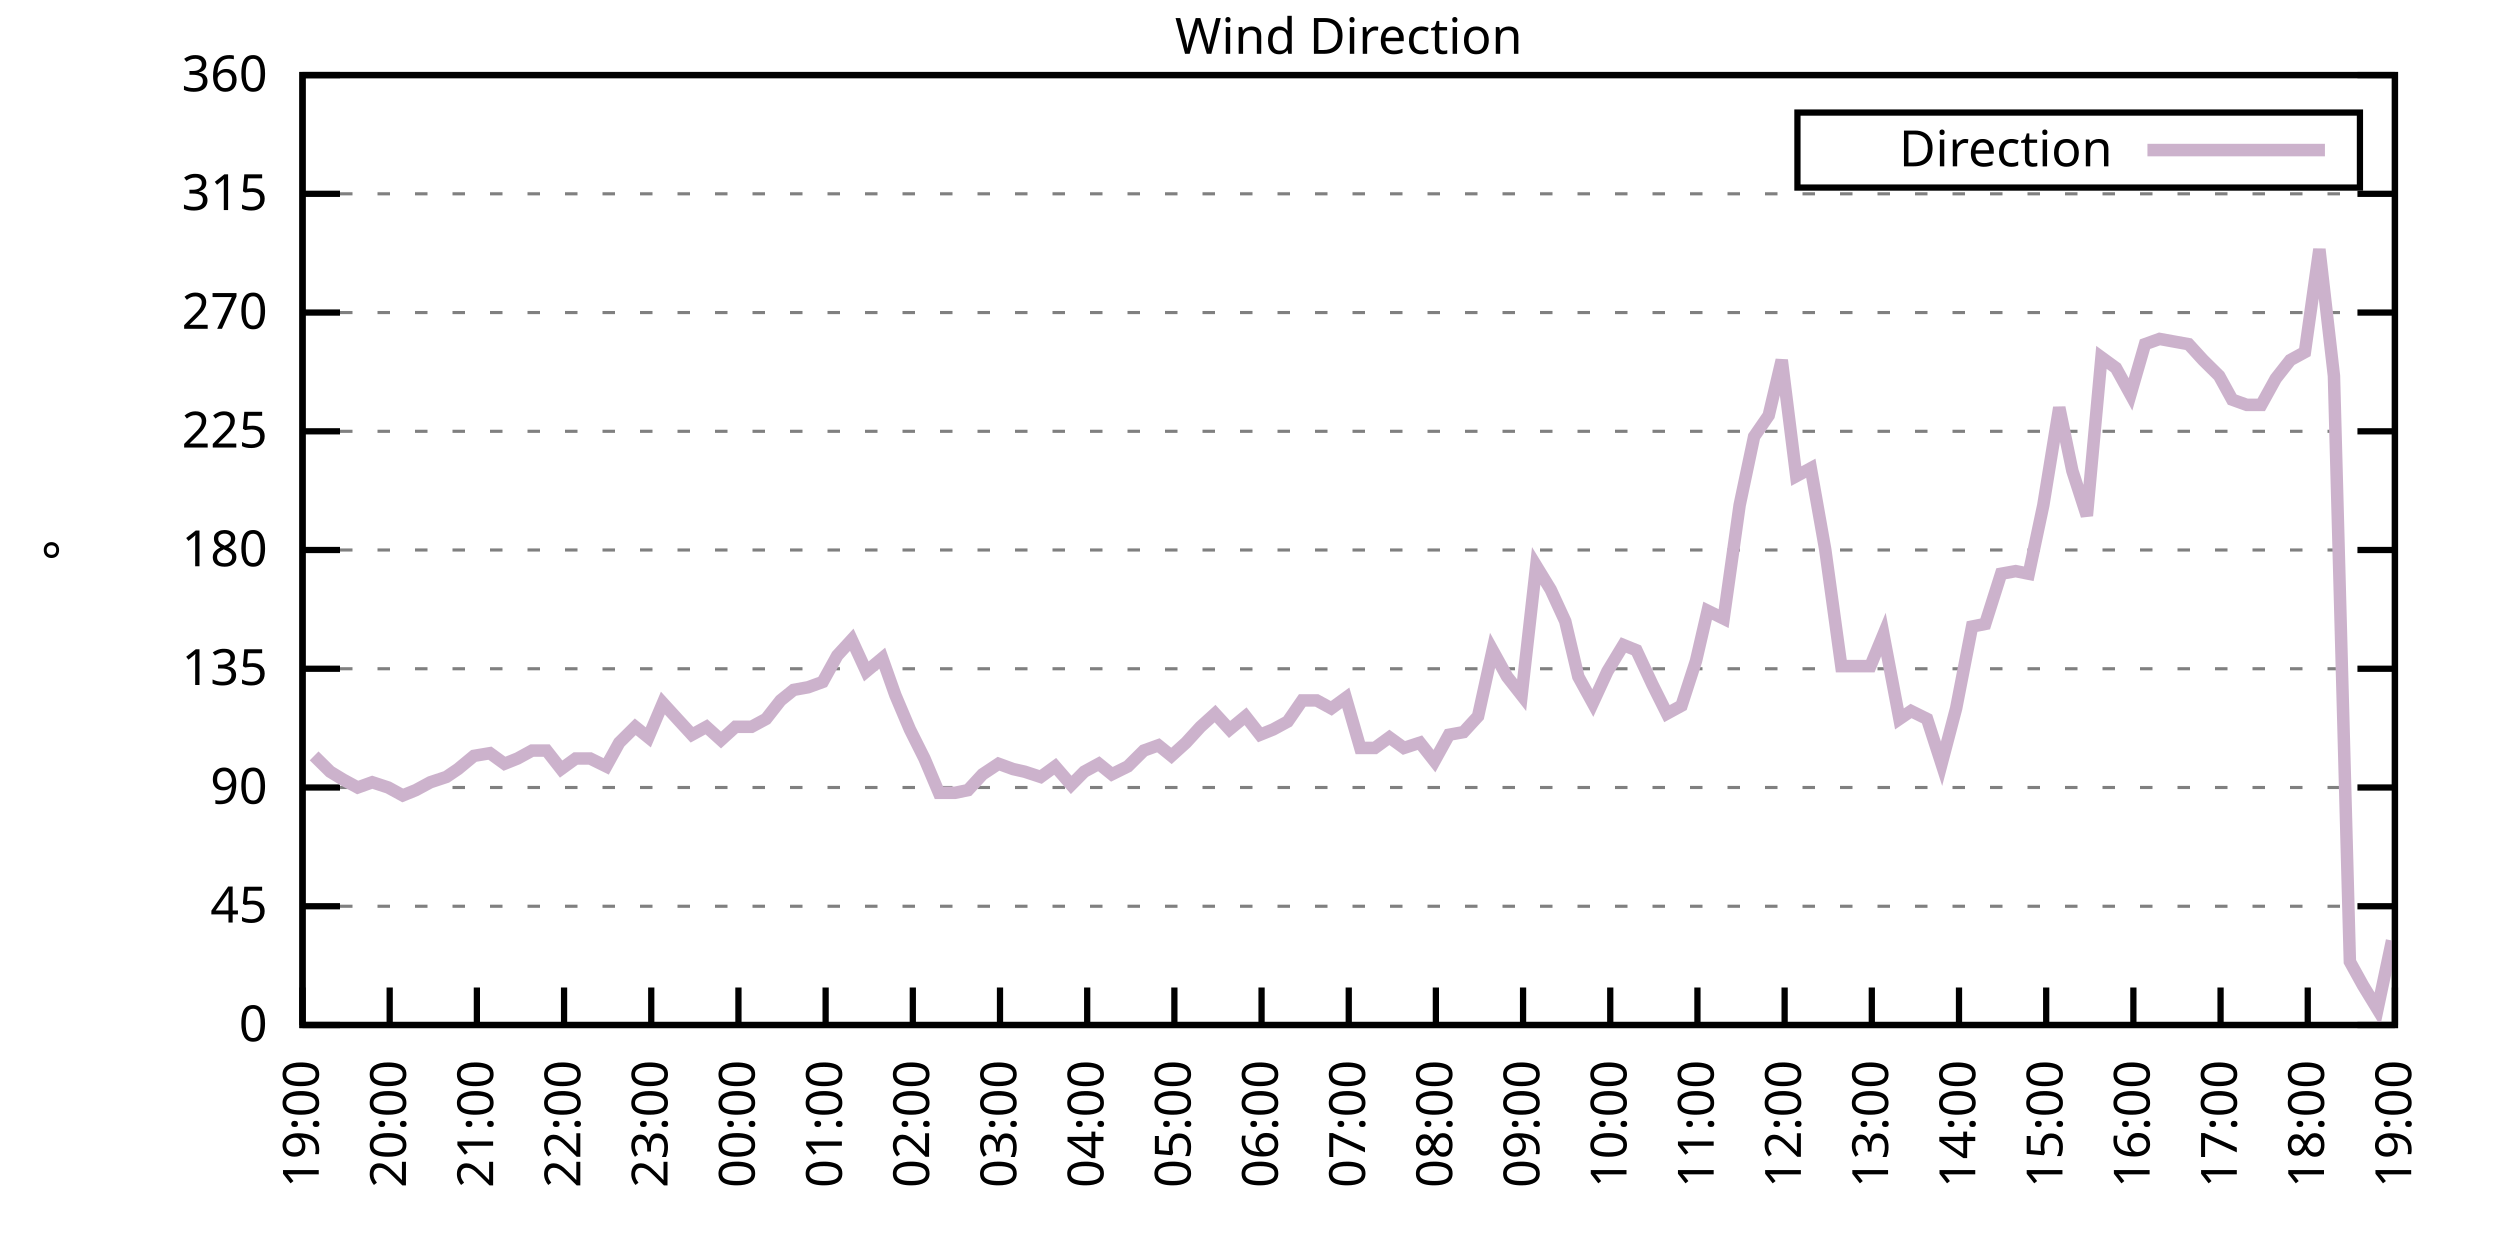
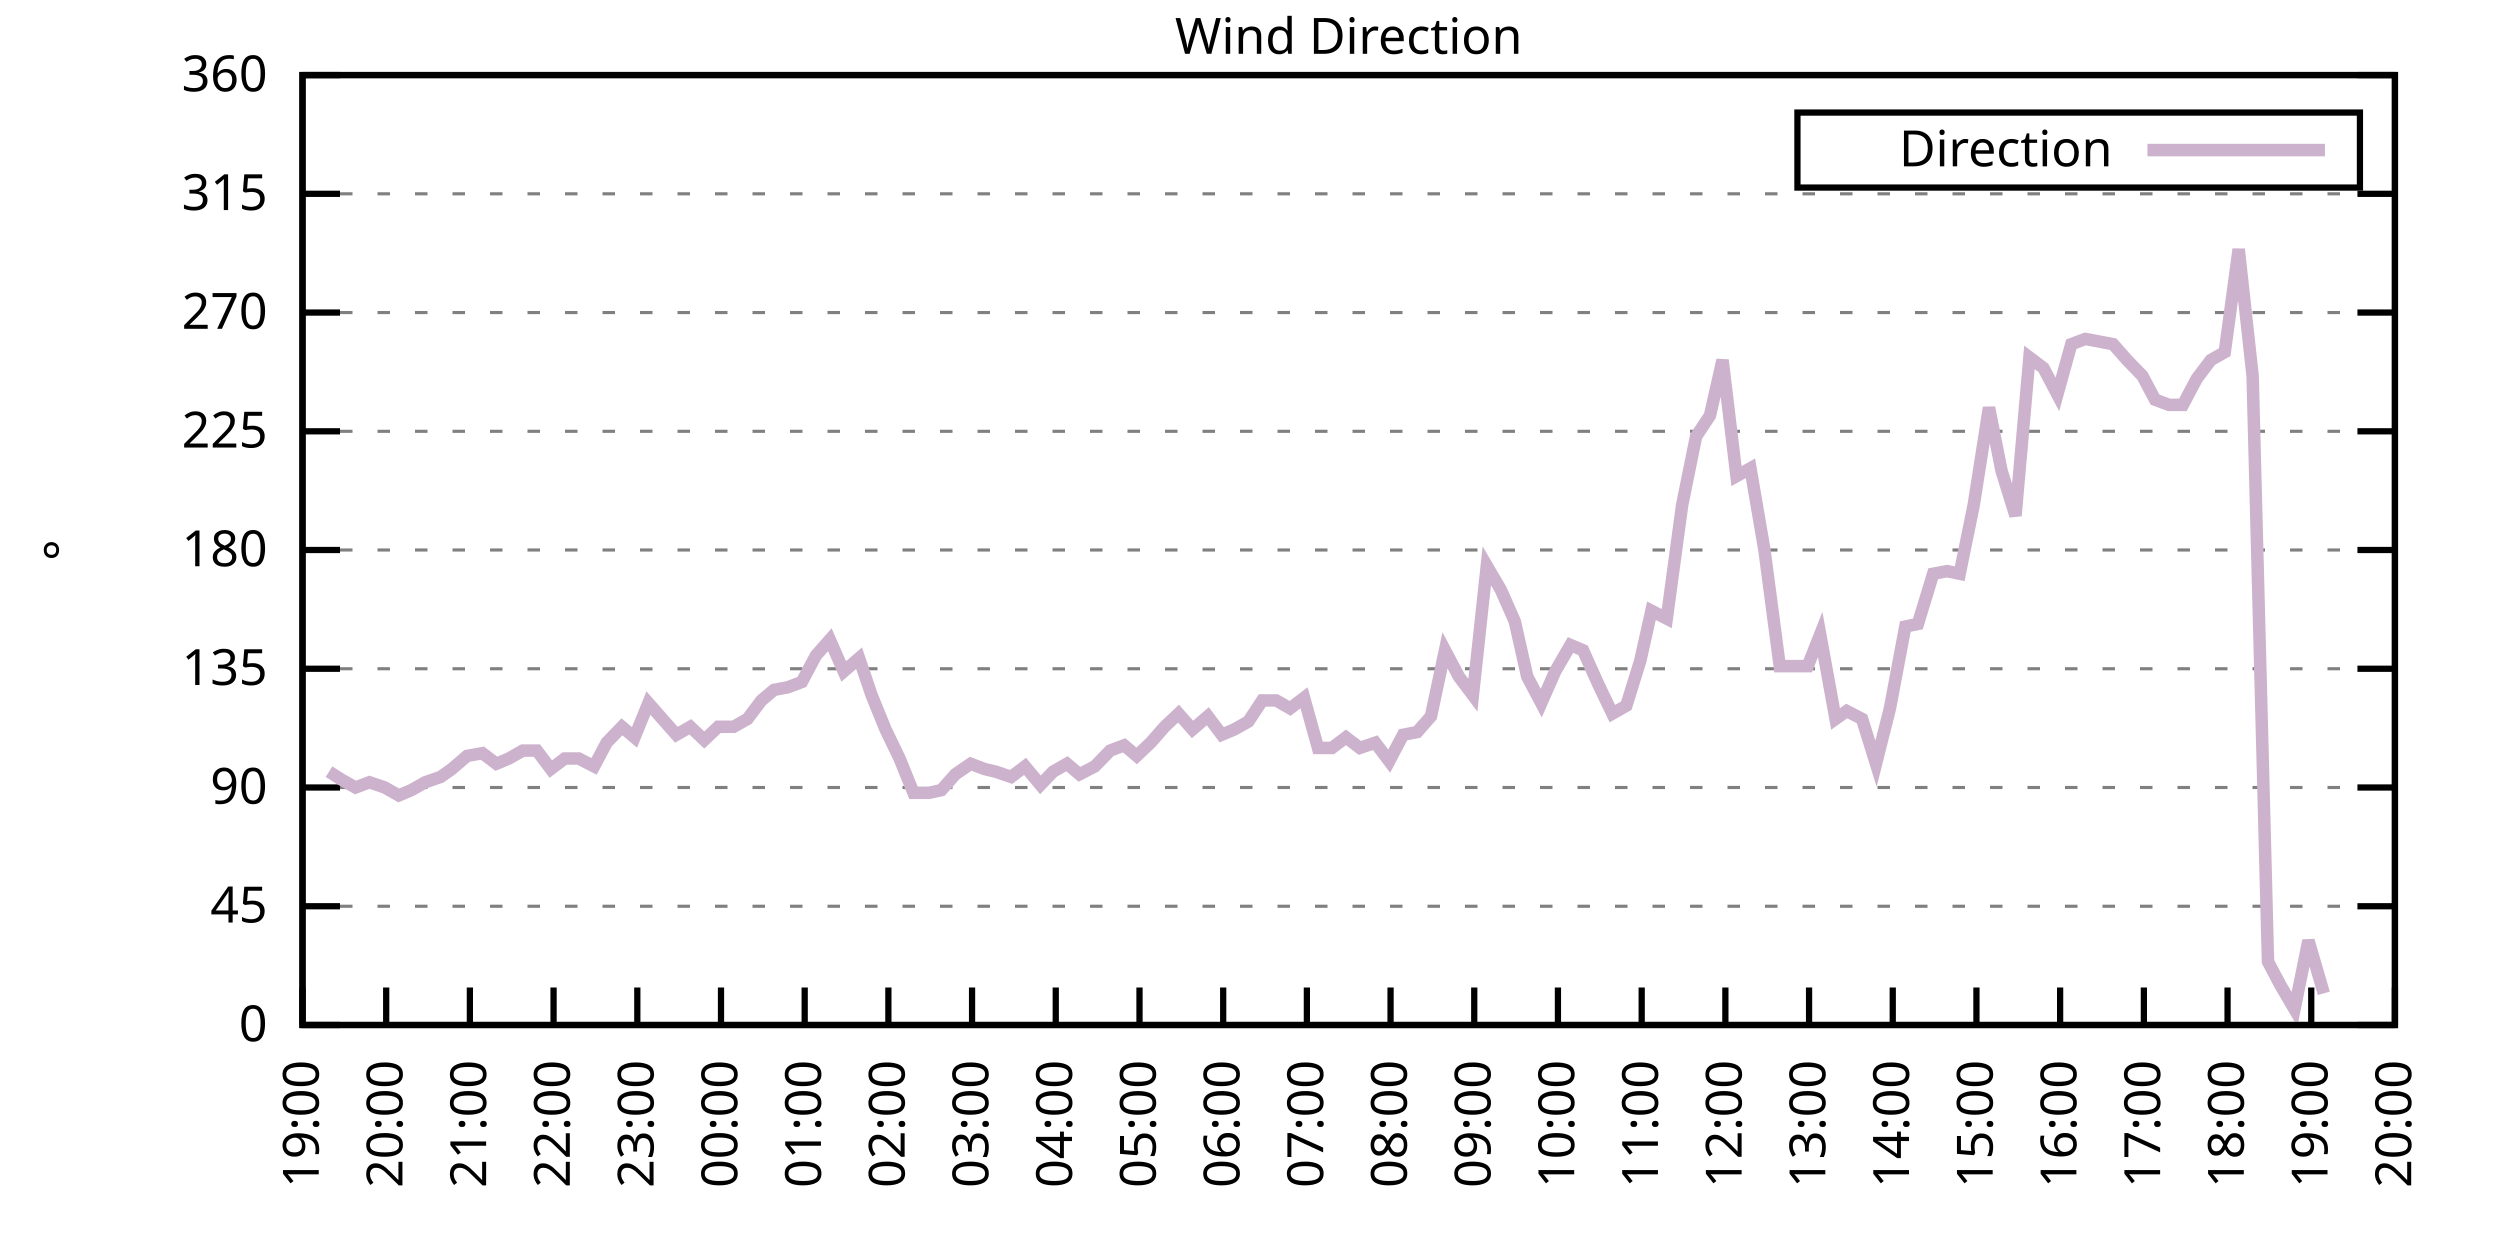
<svg xmlns="http://www.w3.org/2000/svg" xmlns:xlink="http://www.w3.org/1999/xlink" width="400" height="200" viewBox="0 0 400 200">
  <g id="gnuplot_canvas">
    <rect x="0" y="0" width="400" height="200" fill="none" />
    <defs>
      <circle id="gpDot" r="0.5" stroke-width="0.5" stroke="currentColor" />
      <path id="gpPt0" stroke-width="0.333" stroke="currentColor" d="M-1,0 h2 M0,-1 v2" />
      <path id="gpPt1" stroke-width="0.333" stroke="currentColor" d="M-1,-1 L1,1 M1,-1 L-1,1" />
      <path id="gpPt2" stroke-width="0.333" stroke="currentColor" d="M-1,0 L1,0 M0,-1 L0,1 M-1,-1 L1,1 M-1,1 L1,-1" />
      <rect id="gpPt3" stroke-width="0.333" stroke="currentColor" x="-1" y="-1" width="2" height="2" />
      <rect id="gpPt4" stroke-width="0.333" stroke="currentColor" fill="currentColor" x="-1" y="-1" width="2" height="2" />
      <circle id="gpPt5" stroke-width="0.333" stroke="currentColor" cx="0" cy="0" r="1" />
      <use xlink:href="#gpPt5" id="gpPt6" fill="currentColor" stroke="none" />
      <path id="gpPt7" stroke-width="0.333" stroke="currentColor" d="M0,-1.33 L-1.33,0.67 L1.33,0.67 z" />
      <use xlink:href="#gpPt7" id="gpPt8" fill="currentColor" stroke="none" />
      <use xlink:href="#gpPt7" id="gpPt9" stroke="currentColor" transform="rotate(180)" />
      <use xlink:href="#gpPt9" id="gpPt10" fill="currentColor" stroke="none" />
      <use xlink:href="#gpPt3" id="gpPt11" stroke="currentColor" transform="rotate(45)" />
      <use xlink:href="#gpPt11" id="gpPt12" fill="currentColor" stroke="none" />
      <path id="gpPt13" stroke-width="0.333" stroke="currentColor" d="M0,1.330 L1.265,0.411 L0.782,-1.067 L-0.782,-1.076 L-1.265,0.411 z" />
      <use xlink:href="#gpPt13" id="gpPt14" fill="currentColor" stroke="none" />
      <filter id="textbox" filterUnits="objectBoundingBox" x="0" y="0" height="1" width="1">
        <feFlood flood-color="white" flood-opacity="1" result="bgnd" />
        <feComposite in="SourceGraphic" in2="bgnd" operator="atop" />
      </filter>
      <filter id="greybox" filterUnits="objectBoundingBox" x="0" y="0" height="1" width="1">
        <feFlood flood-color="lightgrey" flood-opacity="1" result="grey" />
        <feComposite in="SourceGraphic" in2="grey" operator="atop" />
      </filter>
    </defs>
    <g fill="none" color="white" stroke="currentColor" stroke-width="1.00" stroke-linecap="butt" stroke-linejoin="miter">
</g>
    <g fill="none" color="black" stroke="currentColor" stroke-width="1.00" stroke-linecap="butt" stroke-linejoin="miter">
      <g stroke="none" shape-rendering="crispEdges">
        <polygon fill="rgb(255, 255, 255)" points="48.40,164.00 383.18,164.00 383.18,12.02 48.40,12.02 " />
      </g>
    </g>
    <g fill="none" color="black" stroke="currentColor" stroke-width="1.00" stroke-linecap="butt" stroke-linejoin="miter">
</g>
    <g fill="none" color="black" stroke="black" stroke-width="0.50" stroke-linecap="butt" stroke-linejoin="miter">
</g>
    <g fill="none" color="gray" stroke="currentColor" stroke-width="0.50" stroke-linecap="butt" stroke-linejoin="miter">
      <path stroke="gray" stroke-dasharray="2,4" class="gridline" d="M48.40,164.00 L383.19,164.00  " />
    </g>
    <g fill="none" color="gray" stroke="gray" stroke-width="1.00" stroke-linecap="butt" stroke-linejoin="miter">
</g>
    <g fill="none" color="black" stroke="currentColor" stroke-width="1.00" stroke-linecap="butt" stroke-linejoin="miter">
      <path stroke="black" d="M48.40,164.00 L54.40,164.00 M383.19,164.00 L377.19,164.00  " />
      <g transform="translate(42.80,166.60)" stroke="none" fill="black" font-family="Sans" font-size="8.00" text-anchor="end">
        <text>
          <tspan font-family="Sans"> 0</tspan>
        </text>
      </g>
    </g>
    <g fill="none" color="black" stroke="currentColor" stroke-width="1.00" stroke-linecap="butt" stroke-linejoin="miter">
</g>
    <g fill="none" color="black" stroke="black" stroke-width="0.50" stroke-linecap="butt" stroke-linejoin="miter">
</g>
    <g fill="none" color="gray" stroke="currentColor" stroke-width="0.50" stroke-linecap="butt" stroke-linejoin="miter">
      <path stroke="gray" stroke-dasharray="2,4" class="gridline" d="M48.40,145.00 L383.19,145.00  " />
    </g>
    <g fill="none" color="gray" stroke="gray" stroke-width="1.00" stroke-linecap="butt" stroke-linejoin="miter">
</g>
    <g fill="none" color="black" stroke="currentColor" stroke-width="1.00" stroke-linecap="butt" stroke-linejoin="miter">
      <path stroke="black" d="M48.40,145.00 L54.40,145.00 M383.19,145.00 L377.19,145.00  " />
      <g transform="translate(42.80,147.60)" stroke="none" fill="black" font-family="Sans" font-size="8.00" text-anchor="end">
        <text>
          <tspan font-family="Sans"> 45</tspan>
        </text>
      </g>
    </g>
    <g fill="none" color="black" stroke="currentColor" stroke-width="1.00" stroke-linecap="butt" stroke-linejoin="miter">
</g>
    <g fill="none" color="black" stroke="black" stroke-width="0.50" stroke-linecap="butt" stroke-linejoin="miter">
</g>
    <g fill="none" color="gray" stroke="currentColor" stroke-width="0.50" stroke-linecap="butt" stroke-linejoin="miter">
      <path stroke="gray" stroke-dasharray="2,4" class="gridline" d="M48.40,126.00 L383.19,126.00  " />
    </g>
    <g fill="none" color="gray" stroke="gray" stroke-width="1.00" stroke-linecap="butt" stroke-linejoin="miter">
</g>
    <g fill="none" color="black" stroke="currentColor" stroke-width="1.00" stroke-linecap="butt" stroke-linejoin="miter">
      <path stroke="black" d="M48.40,126.00 L54.40,126.00 M383.19,126.00 L377.19,126.00  " />
      <g transform="translate(42.80,128.60)" stroke="none" fill="black" font-family="Sans" font-size="8.00" text-anchor="end">
        <text>
          <tspan font-family="Sans"> 90</tspan>
        </text>
      </g>
    </g>
    <g fill="none" color="black" stroke="currentColor" stroke-width="1.00" stroke-linecap="butt" stroke-linejoin="miter">
</g>
    <g fill="none" color="black" stroke="black" stroke-width="0.50" stroke-linecap="butt" stroke-linejoin="miter">
</g>
    <g fill="none" color="gray" stroke="currentColor" stroke-width="0.50" stroke-linecap="butt" stroke-linejoin="miter">
      <path stroke="gray" stroke-dasharray="2,4" class="gridline" d="M48.40,107.00 L383.19,107.00  " />
    </g>
    <g fill="none" color="gray" stroke="gray" stroke-width="1.00" stroke-linecap="butt" stroke-linejoin="miter">
</g>
    <g fill="none" color="black" stroke="currentColor" stroke-width="1.00" stroke-linecap="butt" stroke-linejoin="miter">
      <path stroke="black" d="M48.40,107.00 L54.40,107.00 M383.19,107.00 L377.19,107.00  " />
      <g transform="translate(42.80,109.60)" stroke="none" fill="black" font-family="Sans" font-size="8.00" text-anchor="end">
        <text>
          <tspan font-family="Sans"> 135</tspan>
        </text>
      </g>
    </g>
    <g fill="none" color="black" stroke="currentColor" stroke-width="1.00" stroke-linecap="butt" stroke-linejoin="miter">
</g>
    <g fill="none" color="black" stroke="black" stroke-width="0.50" stroke-linecap="butt" stroke-linejoin="miter">
</g>
    <g fill="none" color="gray" stroke="currentColor" stroke-width="0.50" stroke-linecap="butt" stroke-linejoin="miter">
      <path stroke="gray" stroke-dasharray="2,4" class="gridline" d="M48.40,88.00 L383.19,88.00  " />
    </g>
    <g fill="none" color="gray" stroke="gray" stroke-width="1.00" stroke-linecap="butt" stroke-linejoin="miter">
</g>
    <g fill="none" color="black" stroke="currentColor" stroke-width="1.00" stroke-linecap="butt" stroke-linejoin="miter">
      <path stroke="black" d="M48.40,88.00 L54.40,88.00 M383.19,88.00 L377.19,88.00  " />
      <g transform="translate(42.80,90.60)" stroke="none" fill="black" font-family="Sans" font-size="8.00" text-anchor="end">
        <text>
          <tspan font-family="Sans"> 180</tspan>
        </text>
      </g>
    </g>
    <g fill="none" color="black" stroke="currentColor" stroke-width="1.00" stroke-linecap="butt" stroke-linejoin="miter">
</g>
    <g fill="none" color="black" stroke="black" stroke-width="0.50" stroke-linecap="butt" stroke-linejoin="miter">
</g>
    <g fill="none" color="gray" stroke="currentColor" stroke-width="0.50" stroke-linecap="butt" stroke-linejoin="miter">
      <path stroke="gray" stroke-dasharray="2,4" class="gridline" d="M48.40,69.01 L383.19,69.01  " />
    </g>
    <g fill="none" color="gray" stroke="gray" stroke-width="1.00" stroke-linecap="butt" stroke-linejoin="miter">
</g>
    <g fill="none" color="black" stroke="currentColor" stroke-width="1.00" stroke-linecap="butt" stroke-linejoin="miter">
      <path stroke="black" d="M48.40,69.01 L54.40,69.01 M383.19,69.01 L377.19,69.01  " />
      <g transform="translate(42.80,71.61)" stroke="none" fill="black" font-family="Sans" font-size="8.00" text-anchor="end">
        <text>
          <tspan font-family="Sans"> 225</tspan>
        </text>
      </g>
    </g>
    <g fill="none" color="black" stroke="currentColor" stroke-width="1.00" stroke-linecap="butt" stroke-linejoin="miter">
</g>
    <g fill="none" color="black" stroke="black" stroke-width="0.50" stroke-linecap="butt" stroke-linejoin="miter">
</g>
    <g fill="none" color="gray" stroke="currentColor" stroke-width="0.50" stroke-linecap="butt" stroke-linejoin="miter">
      <path stroke="gray" stroke-dasharray="2,4" class="gridline" d="M48.40,50.01 L383.19,50.01  " />
    </g>
    <g fill="none" color="gray" stroke="gray" stroke-width="1.00" stroke-linecap="butt" stroke-linejoin="miter">
</g>
    <g fill="none" color="black" stroke="currentColor" stroke-width="1.00" stroke-linecap="butt" stroke-linejoin="miter">
      <path stroke="black" d="M48.40,50.01 L54.40,50.01 M383.19,50.01 L377.19,50.01  " />
      <g transform="translate(42.80,52.61)" stroke="none" fill="black" font-family="Sans" font-size="8.00" text-anchor="end">
        <text>
          <tspan font-family="Sans"> 270</tspan>
        </text>
      </g>
    </g>
    <g fill="none" color="black" stroke="currentColor" stroke-width="1.00" stroke-linecap="butt" stroke-linejoin="miter">
</g>
    <g fill="none" color="black" stroke="black" stroke-width="0.50" stroke-linecap="butt" stroke-linejoin="miter">
</g>
    <g fill="none" color="gray" stroke="currentColor" stroke-width="0.50" stroke-linecap="butt" stroke-linejoin="miter">
      <path stroke="gray" stroke-dasharray="2,4" class="gridline" d="M48.40,31.01 L383.19,31.01  " />
    </g>
    <g fill="none" color="gray" stroke="gray" stroke-width="1.00" stroke-linecap="butt" stroke-linejoin="miter">
</g>
    <g fill="none" color="black" stroke="currentColor" stroke-width="1.00" stroke-linecap="butt" stroke-linejoin="miter">
      <path stroke="black" d="M48.40,31.01 L54.40,31.01 M383.19,31.01 L377.19,31.01  " />
      <g transform="translate(42.80,33.61)" stroke="none" fill="black" font-family="Sans" font-size="8.00" text-anchor="end">
        <text>
          <tspan font-family="Sans"> 315</tspan>
        </text>
      </g>
    </g>
    <g fill="none" color="black" stroke="currentColor" stroke-width="1.00" stroke-linecap="butt" stroke-linejoin="miter">
</g>
    <g fill="none" color="black" stroke="black" stroke-width="0.50" stroke-linecap="butt" stroke-linejoin="miter">
</g>
    <g fill="none" color="gray" stroke="currentColor" stroke-width="0.50" stroke-linecap="butt" stroke-linejoin="miter">
      <path stroke="gray" stroke-dasharray="2,4" class="gridline" d="M48.40,12.01 L383.19,12.01  " />
    </g>
    <g fill="none" color="gray" stroke="gray" stroke-width="1.00" stroke-linecap="butt" stroke-linejoin="miter">
</g>
    <g fill="none" color="black" stroke="currentColor" stroke-width="1.00" stroke-linecap="butt" stroke-linejoin="miter">
      <path stroke="black" d="M48.40,12.01 L54.40,12.01 M383.19,12.01 L377.19,12.01  " />
      <g transform="translate(42.80,14.61)" stroke="none" fill="black" font-family="Sans" font-size="8.00" text-anchor="end">
        <text>
          <tspan font-family="Sans"> 360</tspan>
        </text>
      </g>
    </g>
    <g fill="none" color="black" stroke="currentColor" stroke-width="1.00" stroke-linecap="butt" stroke-linejoin="miter">
      <path stroke="black" d="M48.40,164.00 L48.40,158.00  " />
      <g transform="translate(51.00,169.60) rotate(270.00)" stroke="none" fill="black" font-family="Sans" font-size="8.00" text-anchor="end">
        <text>
          <tspan font-family="Sans">19:00</tspan>
        </text>
      </g>
    </g>
    <g fill="none" color="black" stroke="currentColor" stroke-width="1.00" stroke-linecap="butt" stroke-linejoin="miter">
-       <path stroke="black" d="M62.35,164.00 L62.35,158.00  " />
-       <g transform="translate(64.95,169.60) rotate(270.00)" stroke="none" fill="black" font-family="Sans" font-size="8.00" text-anchor="end">
+       <path stroke="black" d="M61.79,164.00 L61.79,158.00  " />
+       <g transform="translate(64.39,169.60) rotate(270.00)" stroke="none" fill="black" font-family="Sans" font-size="8.00" text-anchor="end">
        <text>
          <tspan font-family="Sans">20:00</tspan>
        </text>
      </g>
    </g>
    <g fill="none" color="black" stroke="currentColor" stroke-width="1.00" stroke-linecap="butt" stroke-linejoin="miter">
-       <path stroke="black" d="M76.30,164.00 L76.30,158.00  " />
-       <g transform="translate(78.90,169.60) rotate(270.00)" stroke="none" fill="black" font-family="Sans" font-size="8.00" text-anchor="end">
+       <path stroke="black" d="M75.18,164.00 L75.18,158.00  " />
+       <g transform="translate(77.78,169.60) rotate(270.00)" stroke="none" fill="black" font-family="Sans" font-size="8.00" text-anchor="end">
        <text>
          <tspan font-family="Sans">21:00</tspan>
        </text>
      </g>
    </g>
    <g fill="none" color="black" stroke="currentColor" stroke-width="1.00" stroke-linecap="butt" stroke-linejoin="miter">
-       <path stroke="black" d="M90.25,164.00 L90.25,158.00  " />
-       <g transform="translate(92.85,169.60) rotate(270.00)" stroke="none" fill="black" font-family="Sans" font-size="8.00" text-anchor="end">
+       <path stroke="black" d="M88.57,164.00 L88.57,158.00  " />
+       <g transform="translate(91.17,169.60) rotate(270.00)" stroke="none" fill="black" font-family="Sans" font-size="8.00" text-anchor="end">
        <text>
          <tspan font-family="Sans">22:00</tspan>
        </text>
      </g>
    </g>
    <g fill="none" color="black" stroke="currentColor" stroke-width="1.00" stroke-linecap="butt" stroke-linejoin="miter">
-       <path stroke="black" d="M104.20,164.00 L104.20,158.00  " />
-       <g transform="translate(106.80,169.60) rotate(270.00)" stroke="none" fill="black" font-family="Sans" font-size="8.00" text-anchor="end">
+       <path stroke="black" d="M101.97,164.00 L101.97,158.00  " />
+       <g transform="translate(104.57,169.60) rotate(270.00)" stroke="none" fill="black" font-family="Sans" font-size="8.00" text-anchor="end">
        <text>
          <tspan font-family="Sans">23:00</tspan>
        </text>
      </g>
    </g>
    <g fill="none" color="black" stroke="currentColor" stroke-width="1.00" stroke-linecap="butt" stroke-linejoin="miter">
-       <path stroke="black" d="M118.15,164.00 L118.15,158.00  " />
-       <g transform="translate(120.75,169.60) rotate(270.00)" stroke="none" fill="black" font-family="Sans" font-size="8.00" text-anchor="end">
+       <path stroke="black" d="M115.36,164.00 L115.36,158.00  " />
+       <g transform="translate(117.96,169.60) rotate(270.00)" stroke="none" fill="black" font-family="Sans" font-size="8.00" text-anchor="end">
        <text>
          <tspan font-family="Sans">00:00</tspan>
        </text>
      </g>
    </g>
    <g fill="none" color="black" stroke="currentColor" stroke-width="1.00" stroke-linecap="butt" stroke-linejoin="miter">
-       <path stroke="black" d="M132.10,164.00 L132.10,158.00  " />
-       <g transform="translate(134.70,169.60) rotate(270.00)" stroke="none" fill="black" font-family="Sans" font-size="8.00" text-anchor="end">
+       <path stroke="black" d="M128.75,164.00 L128.75,158.00  " />
+       <g transform="translate(131.35,169.60) rotate(270.00)" stroke="none" fill="black" font-family="Sans" font-size="8.00" text-anchor="end">
        <text>
          <tspan font-family="Sans">01:00</tspan>
        </text>
      </g>
    </g>
    <g fill="none" color="black" stroke="currentColor" stroke-width="1.00" stroke-linecap="butt" stroke-linejoin="miter">
-       <path stroke="black" d="M146.05,164.00 L146.05,158.00  " />
-       <g transform="translate(148.65,169.60) rotate(270.00)" stroke="none" fill="black" font-family="Sans" font-size="8.00" text-anchor="end">
+       <path stroke="black" d="M142.14,164.00 L142.14,158.00  " />
+       <g transform="translate(144.74,169.60) rotate(270.00)" stroke="none" fill="black" font-family="Sans" font-size="8.00" text-anchor="end">
        <text>
          <tspan font-family="Sans">02:00</tspan>
        </text>
      </g>
    </g>
    <g fill="none" color="black" stroke="currentColor" stroke-width="1.00" stroke-linecap="butt" stroke-linejoin="miter">
-       <path stroke="black" d="M160.00,164.00 L160.00,158.00  " />
-       <g transform="translate(162.60,169.60) rotate(270.00)" stroke="none" fill="black" font-family="Sans" font-size="8.00" text-anchor="end">
+       <path stroke="black" d="M155.53,164.00 L155.53,158.00  " />
+       <g transform="translate(158.13,169.60) rotate(270.00)" stroke="none" fill="black" font-family="Sans" font-size="8.00" text-anchor="end">
        <text>
          <tspan font-family="Sans">03:00</tspan>
        </text>
      </g>
    </g>
    <g fill="none" color="black" stroke="currentColor" stroke-width="1.00" stroke-linecap="butt" stroke-linejoin="miter">
-       <path stroke="black" d="M173.95,164.00 L173.95,158.00  " />
-       <g transform="translate(176.55,169.60) rotate(270.00)" stroke="none" fill="black" font-family="Sans" font-size="8.00" text-anchor="end">
+       <path stroke="black" d="M168.92,164.00 L168.92,158.00  " />
+       <g transform="translate(171.52,169.60) rotate(270.00)" stroke="none" fill="black" font-family="Sans" font-size="8.00" text-anchor="end">
        <text>
          <tspan font-family="Sans">04:00</tspan>
        </text>
      </g>
    </g>
    <g fill="none" color="black" stroke="currentColor" stroke-width="1.00" stroke-linecap="butt" stroke-linejoin="miter">
-       <path stroke="black" d="M187.90,164.00 L187.90,158.00  " />
-       <g transform="translate(190.50,169.60) rotate(270.00)" stroke="none" fill="black" font-family="Sans" font-size="8.00" text-anchor="end">
+       <path stroke="black" d="M182.32,164.00 L182.32,158.00  " />
+       <g transform="translate(184.92,169.60) rotate(270.00)" stroke="none" fill="black" font-family="Sans" font-size="8.00" text-anchor="end">
        <text>
          <tspan font-family="Sans">05:00</tspan>
        </text>
      </g>
    </g>
    <g fill="none" color="black" stroke="currentColor" stroke-width="1.00" stroke-linecap="butt" stroke-linejoin="miter">
-       <path stroke="black" d="M201.85,164.00 L201.85,158.00  " />
-       <g transform="translate(204.45,169.60) rotate(270.00)" stroke="none" fill="black" font-family="Sans" font-size="8.00" text-anchor="end">
+       <path stroke="black" d="M195.71,164.00 L195.71,158.00  " />
+       <g transform="translate(198.31,169.60) rotate(270.00)" stroke="none" fill="black" font-family="Sans" font-size="8.00" text-anchor="end">
        <text>
          <tspan font-family="Sans">06:00</tspan>
        </text>
      </g>
    </g>
    <g fill="none" color="black" stroke="currentColor" stroke-width="1.00" stroke-linecap="butt" stroke-linejoin="miter">
-       <path stroke="black" d="M215.80,164.00 L215.80,158.00  " />
-       <g transform="translate(218.40,169.60) rotate(270.00)" stroke="none" fill="black" font-family="Sans" font-size="8.00" text-anchor="end">
+       <path stroke="black" d="M209.10,164.00 L209.10,158.00  " />
+       <g transform="translate(211.70,169.60) rotate(270.00)" stroke="none" fill="black" font-family="Sans" font-size="8.00" text-anchor="end">
        <text>
          <tspan font-family="Sans">07:00</tspan>
        </text>
      </g>
    </g>
    <g fill="none" color="black" stroke="currentColor" stroke-width="1.00" stroke-linecap="butt" stroke-linejoin="miter">
-       <path stroke="black" d="M229.74,164.00 L229.74,158.00  " />
-       <g transform="translate(232.34,169.60) rotate(270.00)" stroke="none" fill="black" font-family="Sans" font-size="8.00" text-anchor="end">
+       <path stroke="black" d="M222.49,164.00 L222.49,158.00  " />
+       <g transform="translate(225.09,169.60) rotate(270.00)" stroke="none" fill="black" font-family="Sans" font-size="8.00" text-anchor="end">
        <text>
          <tspan font-family="Sans">08:00</tspan>
        </text>
      </g>
    </g>
    <g fill="none" color="black" stroke="currentColor" stroke-width="1.00" stroke-linecap="butt" stroke-linejoin="miter">
-       <path stroke="black" d="M243.69,164.00 L243.69,158.00  " />
-       <g transform="translate(246.29,169.60) rotate(270.00)" stroke="none" fill="black" font-family="Sans" font-size="8.00" text-anchor="end">
+       <path stroke="black" d="M235.88,164.00 L235.88,158.00  " />
+       <g transform="translate(238.48,169.60) rotate(270.00)" stroke="none" fill="black" font-family="Sans" font-size="8.00" text-anchor="end">
        <text>
          <tspan font-family="Sans">09:00</tspan>
        </text>
      </g>
    </g>
    <g fill="none" color="black" stroke="currentColor" stroke-width="1.00" stroke-linecap="butt" stroke-linejoin="miter">
-       <path stroke="black" d="M257.64,164.00 L257.64,158.00  " />
-       <g transform="translate(260.24,169.60) rotate(270.00)" stroke="none" fill="black" font-family="Sans" font-size="8.00" text-anchor="end">
+       <path stroke="black" d="M249.27,164.00 L249.27,158.00  " />
+       <g transform="translate(251.87,169.60) rotate(270.00)" stroke="none" fill="black" font-family="Sans" font-size="8.00" text-anchor="end">
        <text>
          <tspan font-family="Sans">10:00</tspan>
        </text>
      </g>
    </g>
    <g fill="none" color="black" stroke="currentColor" stroke-width="1.00" stroke-linecap="butt" stroke-linejoin="miter">
-       <path stroke="black" d="M271.59,164.00 L271.59,158.00  " />
-       <g transform="translate(274.19,169.60) rotate(270.00)" stroke="none" fill="black" font-family="Sans" font-size="8.00" text-anchor="end">
+       <path stroke="black" d="M262.67,164.00 L262.67,158.00  " />
+       <g transform="translate(265.27,169.60) rotate(270.00)" stroke="none" fill="black" font-family="Sans" font-size="8.00" text-anchor="end">
        <text>
          <tspan font-family="Sans">11:00</tspan>
        </text>
      </g>
    </g>
    <g fill="none" color="black" stroke="currentColor" stroke-width="1.00" stroke-linecap="butt" stroke-linejoin="miter">
-       <path stroke="black" d="M285.54,164.00 L285.54,158.00  " />
-       <g transform="translate(288.14,169.60) rotate(270.00)" stroke="none" fill="black" font-family="Sans" font-size="8.00" text-anchor="end">
+       <path stroke="black" d="M276.06,164.00 L276.06,158.00  " />
+       <g transform="translate(278.66,169.60) rotate(270.00)" stroke="none" fill="black" font-family="Sans" font-size="8.00" text-anchor="end">
        <text>
          <tspan font-family="Sans">12:00</tspan>
        </text>
      </g>
    </g>
    <g fill="none" color="black" stroke="currentColor" stroke-width="1.00" stroke-linecap="butt" stroke-linejoin="miter">
-       <path stroke="black" d="M299.49,164.00 L299.49,158.00  " />
-       <g transform="translate(302.09,169.60) rotate(270.00)" stroke="none" fill="black" font-family="Sans" font-size="8.00" text-anchor="end">
+       <path stroke="black" d="M289.45,164.00 L289.45,158.00  " />
+       <g transform="translate(292.05,169.60) rotate(270.00)" stroke="none" fill="black" font-family="Sans" font-size="8.00" text-anchor="end">
        <text>
          <tspan font-family="Sans">13:00</tspan>
        </text>
      </g>
    </g>
    <g fill="none" color="black" stroke="currentColor" stroke-width="1.00" stroke-linecap="butt" stroke-linejoin="miter">
-       <path stroke="black" d="M313.44,164.00 L313.44,158.00  " />
-       <g transform="translate(316.04,169.60) rotate(270.00)" stroke="none" fill="black" font-family="Sans" font-size="8.00" text-anchor="end">
+       <path stroke="black" d="M302.84,164.00 L302.84,158.00  " />
+       <g transform="translate(305.44,169.60) rotate(270.00)" stroke="none" fill="black" font-family="Sans" font-size="8.00" text-anchor="end">
        <text>
          <tspan font-family="Sans">14:00</tspan>
        </text>
      </g>
    </g>
    <g fill="none" color="black" stroke="currentColor" stroke-width="1.00" stroke-linecap="butt" stroke-linejoin="miter">
-       <path stroke="black" d="M327.39,164.00 L327.39,158.00  " />
-       <g transform="translate(329.99,169.60) rotate(270.00)" stroke="none" fill="black" font-family="Sans" font-size="8.00" text-anchor="end">
+       <path stroke="black" d="M316.23,164.00 L316.23,158.00  " />
+       <g transform="translate(318.83,169.60) rotate(270.00)" stroke="none" fill="black" font-family="Sans" font-size="8.00" text-anchor="end">
        <text>
          <tspan font-family="Sans">15:00</tspan>
        </text>
      </g>
    </g>
    <g fill="none" color="black" stroke="currentColor" stroke-width="1.00" stroke-linecap="butt" stroke-linejoin="miter">
-       <path stroke="black" d="M341.34,164.00 L341.34,158.00  " />
-       <g transform="translate(343.94,169.60) rotate(270.00)" stroke="none" fill="black" font-family="Sans" font-size="8.00" text-anchor="end">
+       <path stroke="black" d="M329.62,164.00 L329.62,158.00  " />
+       <g transform="translate(332.22,169.60) rotate(270.00)" stroke="none" fill="black" font-family="Sans" font-size="8.00" text-anchor="end">
        <text>
          <tspan font-family="Sans">16:00</tspan>
        </text>
      </g>
    </g>
    <g fill="none" color="black" stroke="currentColor" stroke-width="1.00" stroke-linecap="butt" stroke-linejoin="miter">
-       <path stroke="black" d="M355.29,164.00 L355.29,158.00  " />
-       <g transform="translate(357.89,169.60) rotate(270.00)" stroke="none" fill="black" font-family="Sans" font-size="8.00" text-anchor="end">
+       <path stroke="black" d="M343.02,164.00 L343.02,158.00  " />
+       <g transform="translate(345.62,169.60) rotate(270.00)" stroke="none" fill="black" font-family="Sans" font-size="8.00" text-anchor="end">
        <text>
          <tspan font-family="Sans">17:00</tspan>
        </text>
      </g>
    </g>
    <g fill="none" color="black" stroke="currentColor" stroke-width="1.00" stroke-linecap="butt" stroke-linejoin="miter">
-       <path stroke="black" d="M369.24,164.00 L369.24,158.00  " />
-       <g transform="translate(371.84,169.60) rotate(270.00)" stroke="none" fill="black" font-family="Sans" font-size="8.00" text-anchor="end">
+       <path stroke="black" d="M356.41,164.00 L356.41,158.00  " />
+       <g transform="translate(359.01,169.60) rotate(270.00)" stroke="none" fill="black" font-family="Sans" font-size="8.00" text-anchor="end">
        <text>
          <tspan font-family="Sans">18:00</tspan>
+         </text>
+       </g>
+     </g>
+     <g fill="none" color="black" stroke="currentColor" stroke-width="1.00" stroke-linecap="butt" stroke-linejoin="miter">
+       <path stroke="black" d="M369.80,164.00 L369.80,158.00  " />
+       <g transform="translate(372.40,169.60) rotate(270.00)" stroke="none" fill="black" font-family="Sans" font-size="8.00" text-anchor="end">
+         <text>
+           <tspan font-family="Sans">19:00</tspan>
        </text>
      </g>
    </g>
    <g fill="none" color="black" stroke="currentColor" stroke-width="1.00" stroke-linecap="butt" stroke-linejoin="miter">
      <path stroke="black" d="M383.19,164.00 L383.19,158.00  " />
      <g transform="translate(385.79,169.60) rotate(270.00)" stroke="none" fill="black" font-family="Sans" font-size="8.00" text-anchor="end">
        <text>
-           <tspan font-family="Sans">19:00</tspan>
+           <tspan font-family="Sans">20:00</tspan>
        </text>
      </g>
    </g>
    <g fill="none" color="black" stroke="currentColor" stroke-width="1.00" stroke-linecap="butt" stroke-linejoin="miter">
</g>
    <g fill="none" color="black" stroke="currentColor" stroke-width="1.00" stroke-linecap="butt" stroke-linejoin="miter">
      <path stroke="black" d="M48.40,12.01 L48.40,164.00 L383.19,164.00 L383.19,12.01 L48.40,12.01 Z  " />
    </g>
    <g fill="none" color="black" stroke="currentColor" stroke-width="1.00" stroke-linecap="butt" stroke-linejoin="miter">
</g>
    <g fill="none" color="black" stroke="currentColor" stroke-width="1.00" stroke-linecap="butt" stroke-linejoin="miter">
      <path stroke="black" d="M287.59,30.01 L287.59,18.01 L377.59,18.01 L377.59,30.01 L287.59,30.01 Z  " />
    </g>
    <g id="Wind_direction_plot_1">
      <g fill="none" color="white" stroke="black" stroke-width="2.00" stroke-linecap="butt" stroke-linejoin="miter">
</g>
      <g fill="none" color="black" stroke="currentColor" stroke-width="2.00" stroke-linecap="butt" stroke-linejoin="miter">
        <g transform="translate(337.99,26.61)" stroke="none" fill="black" font-family="Sans" font-size="8.00" text-anchor="end">
          <text>
            <tspan font-family="Sans">Direction</tspan>
          </text>
        </g>
      </g>
      <g fill="none" color="black" stroke="currentColor" stroke-width="2.00" stroke-linecap="butt" stroke-linejoin="miter">
-         <path stroke="rgb(204, 178, 204)" d="M343.59,24.01 L371.99,24.01 M50.26,120.94 L52.82,123.47 L54.91,124.74 L57.23,126.00 L59.56,125.16 L62.12,126.00   L64.44,127.27 L66.53,126.42 L68.86,125.16 L71.42,124.31 L73.28,123.05 L75.83,120.94 L78.39,120.51 L80.72,122.20   L82.81,121.36 L85.13,120.09 L87.46,120.09 L89.78,123.05 L92.11,121.36 L94.43,121.36 L96.99,122.62 L99.08,118.83   L101.64,116.29 L103.73,117.98 L106.06,112.49 L108.38,115.03 L110.71,117.56 L113.03,116.29 L115.36,118.40 L117.68,116.29   L120.24,116.29 L122.57,115.03 L124.89,112.07 L126.98,110.38 L129.31,109.96 L131.63,109.11 L133.96,104.89 L136.28,102.36   L138.61,107.43 L141.16,105.31 L143.26,111.23 L145.58,116.71 L147.91,121.36 L150.23,126.85 L152.79,126.85 L154.88,126.42   L157.21,123.89 L159.76,122.20 L162.09,123.05 L163.95,123.47 L166.51,124.31 L168.83,122.62 L171.39,125.58 L173.48,123.47   L175.81,122.20 L177.90,123.89 L180.46,122.62 L183.01,120.09 L185.34,119.25 L187.43,120.94 L189.76,118.83 L192.08,116.29   L194.41,114.18 L196.73,116.71 L199.29,114.60 L201.61,117.56 L203.71,116.71 L206.03,115.45 L208.36,112.07 L210.68,112.07   L213.01,113.34 L215.33,111.65 L217.65,119.67 L219.98,119.67 L222.30,117.98 L224.63,119.67 L227.19,118.83 L229.51,121.78   L231.84,117.56 L234.16,117.14 L236.49,114.60 L238.81,104.05 L241.14,108.27 L243.46,111.23 L245.79,90.54 L248.11,94.34   L250.44,99.40 L252.53,108.27 L254.85,112.49 L257.18,107.43 L259.74,103.20 L261.83,104.05 L264.39,109.54 L266.71,114.18   L269.04,112.91 L271.36,105.74 L273.22,97.72 L275.78,98.98 L278.34,80.83 L280.66,69.85 L282.99,66.47 L285.08,57.61   L287.40,76.18 L289.73,74.92 L292.05,88.00 L294.61,106.58 L296.94,106.58 L299.26,106.58 L301.35,101.52 L303.91,115.03   L305.77,113.76 L308.33,115.03 L310.65,122.20 L312.98,113.34 L315.53,100.25 L317.63,99.83 L320.18,91.80 L322.51,91.38   L324.60,91.80 L326.93,80.83 L329.48,65.21 L331.58,75.34 L333.90,82.52 L336.23,57.18 L338.55,58.87 L340.88,63.10   L343.20,55.07 L345.53,54.23 L347.85,54.65 L350.18,55.07 L352.50,57.61 L355.06,60.14 L357.15,63.94 L359.48,64.78   L361.80,64.78 L364.13,60.56 L366.45,57.61 L368.78,56.34 L371.10,39.87 L373.43,60.14 L375.98,153.87 L378.08,157.67   L380.40,161.47 L382.73,150.49  " />
+         <path stroke="rgb(204, 178, 204)" d="M343.59,24.01 L371.99,24.01 M52.64,123.47 L54.65,124.74 L56.88,126.00 L59.11,125.16 L61.57,126.00 L63.80,127.27   L65.81,126.42 L68.04,125.16 L70.50,124.31 L72.28,123.05 L74.74,120.94 L77.19,120.51 L79.42,122.20 L81.43,121.36   L83.66,120.09 L85.90,120.09 L88.13,123.05 L90.36,121.36 L92.59,121.36 L95.05,122.62 L97.06,118.83 L99.51,116.29   L101.52,117.98 L103.75,112.49 L105.98,115.03 L108.22,117.56 L110.45,116.29 L112.68,118.40 L114.91,116.29 L117.37,116.29   L119.60,115.03 L121.83,112.07 L123.84,110.38 L126.07,109.96 L128.30,109.11 L130.54,104.89 L132.77,102.36 L135.00,107.43   L137.45,105.31 L139.46,111.23 L141.69,116.71 L143.93,121.36 L146.16,126.85 L148.61,126.85 L150.62,126.42 L152.85,123.89   L155.31,122.20 L157.54,123.05 L159.33,123.47 L161.78,124.31 L164.01,122.62 L166.47,125.58 L168.48,123.47 L170.71,122.20   L172.72,123.89 L175.17,122.62 L177.63,120.09 L179.86,119.25 L181.87,120.94 L184.10,118.83 L186.33,116.29 L188.57,114.18   L190.80,116.71 L193.25,114.60 L195.48,117.56 L197.49,116.71 L199.73,115.45 L201.96,112.07 L204.19,112.07 L206.42,113.34   L208.65,111.65 L210.88,119.67 L213.12,119.67 L215.35,117.98 L217.58,119.67 L220.04,118.83 L222.27,121.78 L224.50,117.56   L226.73,117.14 L228.96,114.60 L231.20,104.05 L233.43,108.27 L235.66,111.23 L237.89,90.54 L240.12,94.34 L242.36,99.40   L244.36,108.27 L246.60,112.49 L248.83,107.43 L251.28,103.20 L253.29,104.05 L255.75,109.54 L257.98,114.18 L260.21,112.91   L262.44,105.74 L264.23,97.72 L266.68,98.98 L269.14,80.83 L271.37,69.85 L273.60,66.47 L275.61,57.61 L277.84,76.18   L280.07,74.92 L282.31,88.00 L284.76,106.58 L286.99,106.58 L289.23,106.58 L291.23,101.52 L293.69,115.03 L295.48,113.76   L297.93,115.03 L300.16,122.20 L302.39,113.34 L304.85,100.25 L306.86,99.83 L309.31,91.80 L311.54,91.38 L313.55,91.80   L315.79,80.83 L318.24,65.21 L320.25,75.34 L322.48,82.52 L324.71,57.18 L326.95,58.87 L329.18,63.10 L331.41,55.07   L333.64,54.23 L335.87,54.65 L338.10,55.07 L340.34,57.61 L342.79,60.14 L344.80,63.94 L347.03,64.78 L349.26,64.78   L351.50,60.56 L353.73,57.61 L355.96,56.34 L358.19,39.87 L360.42,60.14 L362.88,153.87 L364.89,157.67 L367.12,161.47   L369.35,150.49 L371.81,158.93  " />
      </g>
    </g>
    <g fill="none" color="black" stroke="currentColor" stroke-width="2.00" stroke-linecap="butt" stroke-linejoin="miter">
</g>
    <g fill="none" color="black" stroke="black" stroke-width="1.00" stroke-linecap="butt" stroke-linejoin="miter">
</g>
    <g fill="none" color="black" stroke="currentColor" stroke-width="1.00" stroke-linecap="butt" stroke-linejoin="miter">
      <path stroke="black" d="M48.40,12.01 L48.40,164.00 L383.19,164.00 L383.19,12.01 L48.40,12.01 Z  " />
      <g transform="translate(12.80,88.01) rotate(270.00)" stroke="none" fill="black" font-family="Sans" font-size="8.00" text-anchor="middle">
        <text>
          <tspan font-family="Sans">°</tspan>
        </text>
      </g>
    </g>
    <g fill="none" color="black" stroke="currentColor" stroke-width="1.00" stroke-linecap="butt" stroke-linejoin="miter">
</g>
    <g fill="none" color="black" stroke="currentColor" stroke-width="1.00" stroke-linecap="butt" stroke-linejoin="miter">
      <g transform="translate(215.79,8.61)" stroke="none" fill="black" font-family="Sans" font-size="8.00" text-anchor="middle">
        <text>
          <tspan font-family="Sans">Wind Direction</tspan>
        </text>
      </g>
    </g>
    <g fill="none" color="black" stroke="currentColor" stroke-width="1.00" stroke-linecap="butt" stroke-linejoin="miter">
</g>
  </g>
</svg>
